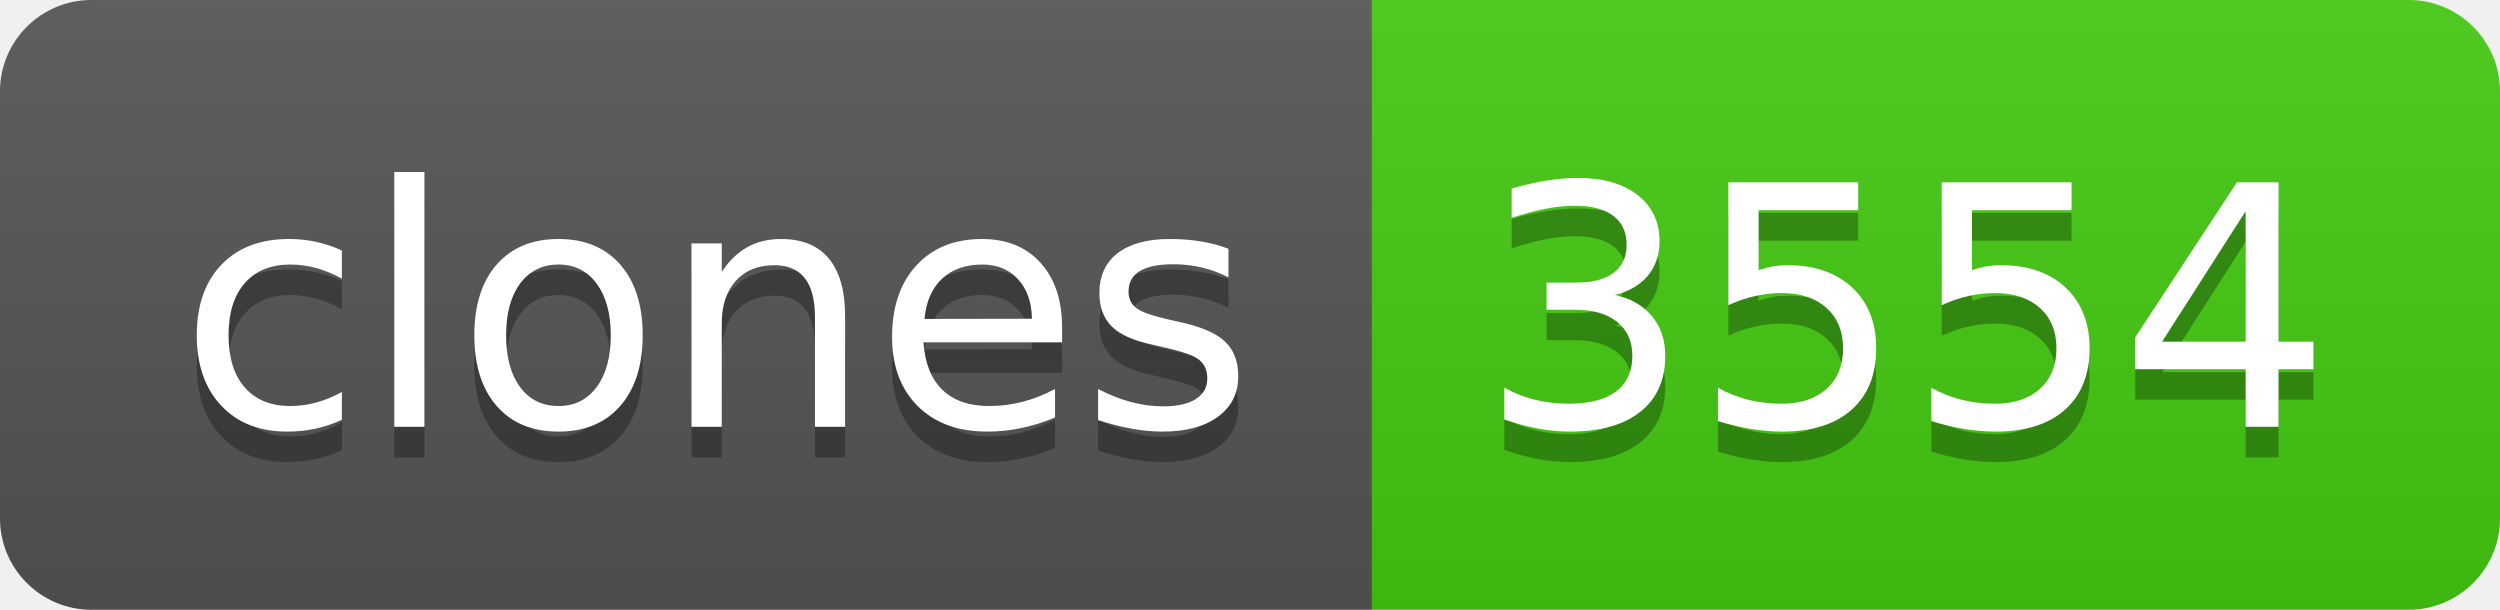
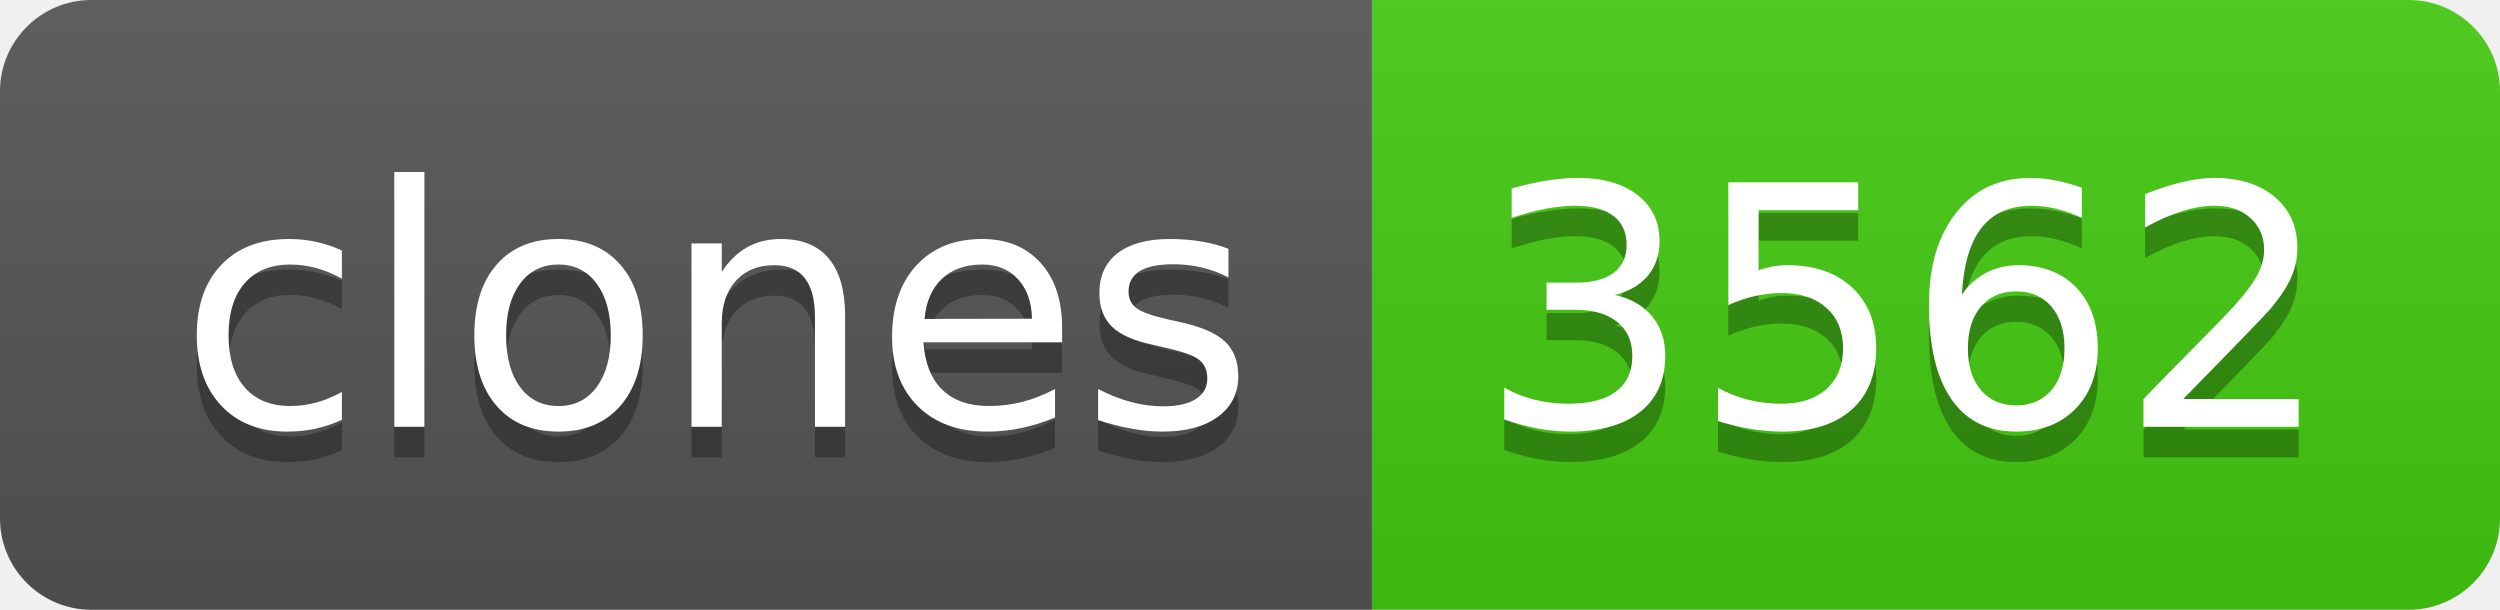
- <svg xmlns="http://www.w3.org/2000/svg" width="82" height="20" role="img" aria-label="clones: 3554">
+ <svg xmlns="http://www.w3.org/2000/svg" width="82" height="20" role="img" aria-label="clones: 3562">
  <linearGradient id="s" x2="0" y2="100%">
    <stop offset="0" stop-color="#bbb" stop-opacity=".1" />
    <stop offset="1" stop-opacity=".1" />
  </linearGradient>
  <clipPath id="r">
    <rect width="82" height="20" rx="3" fill="#fff" />
  </clipPath>
  <g clip-path="url(#r)">
    <rect width="45" height="20" fill="#555" />
    <rect x="45" width="37" height="20" fill="#4c1" />
    <rect width="82" height="20" fill="url(#s)" />
  </g>
  <g fill="#fff" text-anchor="middle" font-family="Verdana,Geneva,DejaVu Sans,sans-serif" text-rendering="geometricPrecision" font-size="110">
    <text aria-hidden="true" x="235" y="150" fill="#010101" fill-opacity=".3" transform="scale(.1)" textLength="350">clones</text>
    <text x="235" y="140" transform="scale(.1)" fill="#fff" textLength="350">clones</text>
-     <text aria-hidden="true" x="625" y="150" fill="#010101" fill-opacity=".3" transform="scale(.1)" textLength="270">3554</text>
-     <text x="625" y="140" transform="scale(.1)" fill="#fff" textLength="270">3554</text>
+     <text aria-hidden="true" x="625" y="150" fill="#010101" fill-opacity=".3" transform="scale(.1)" textLength="270">3562</text>
+     <text x="625" y="140" transform="scale(.1)" fill="#fff" textLength="270">3562</text>
  </g>
</svg>
